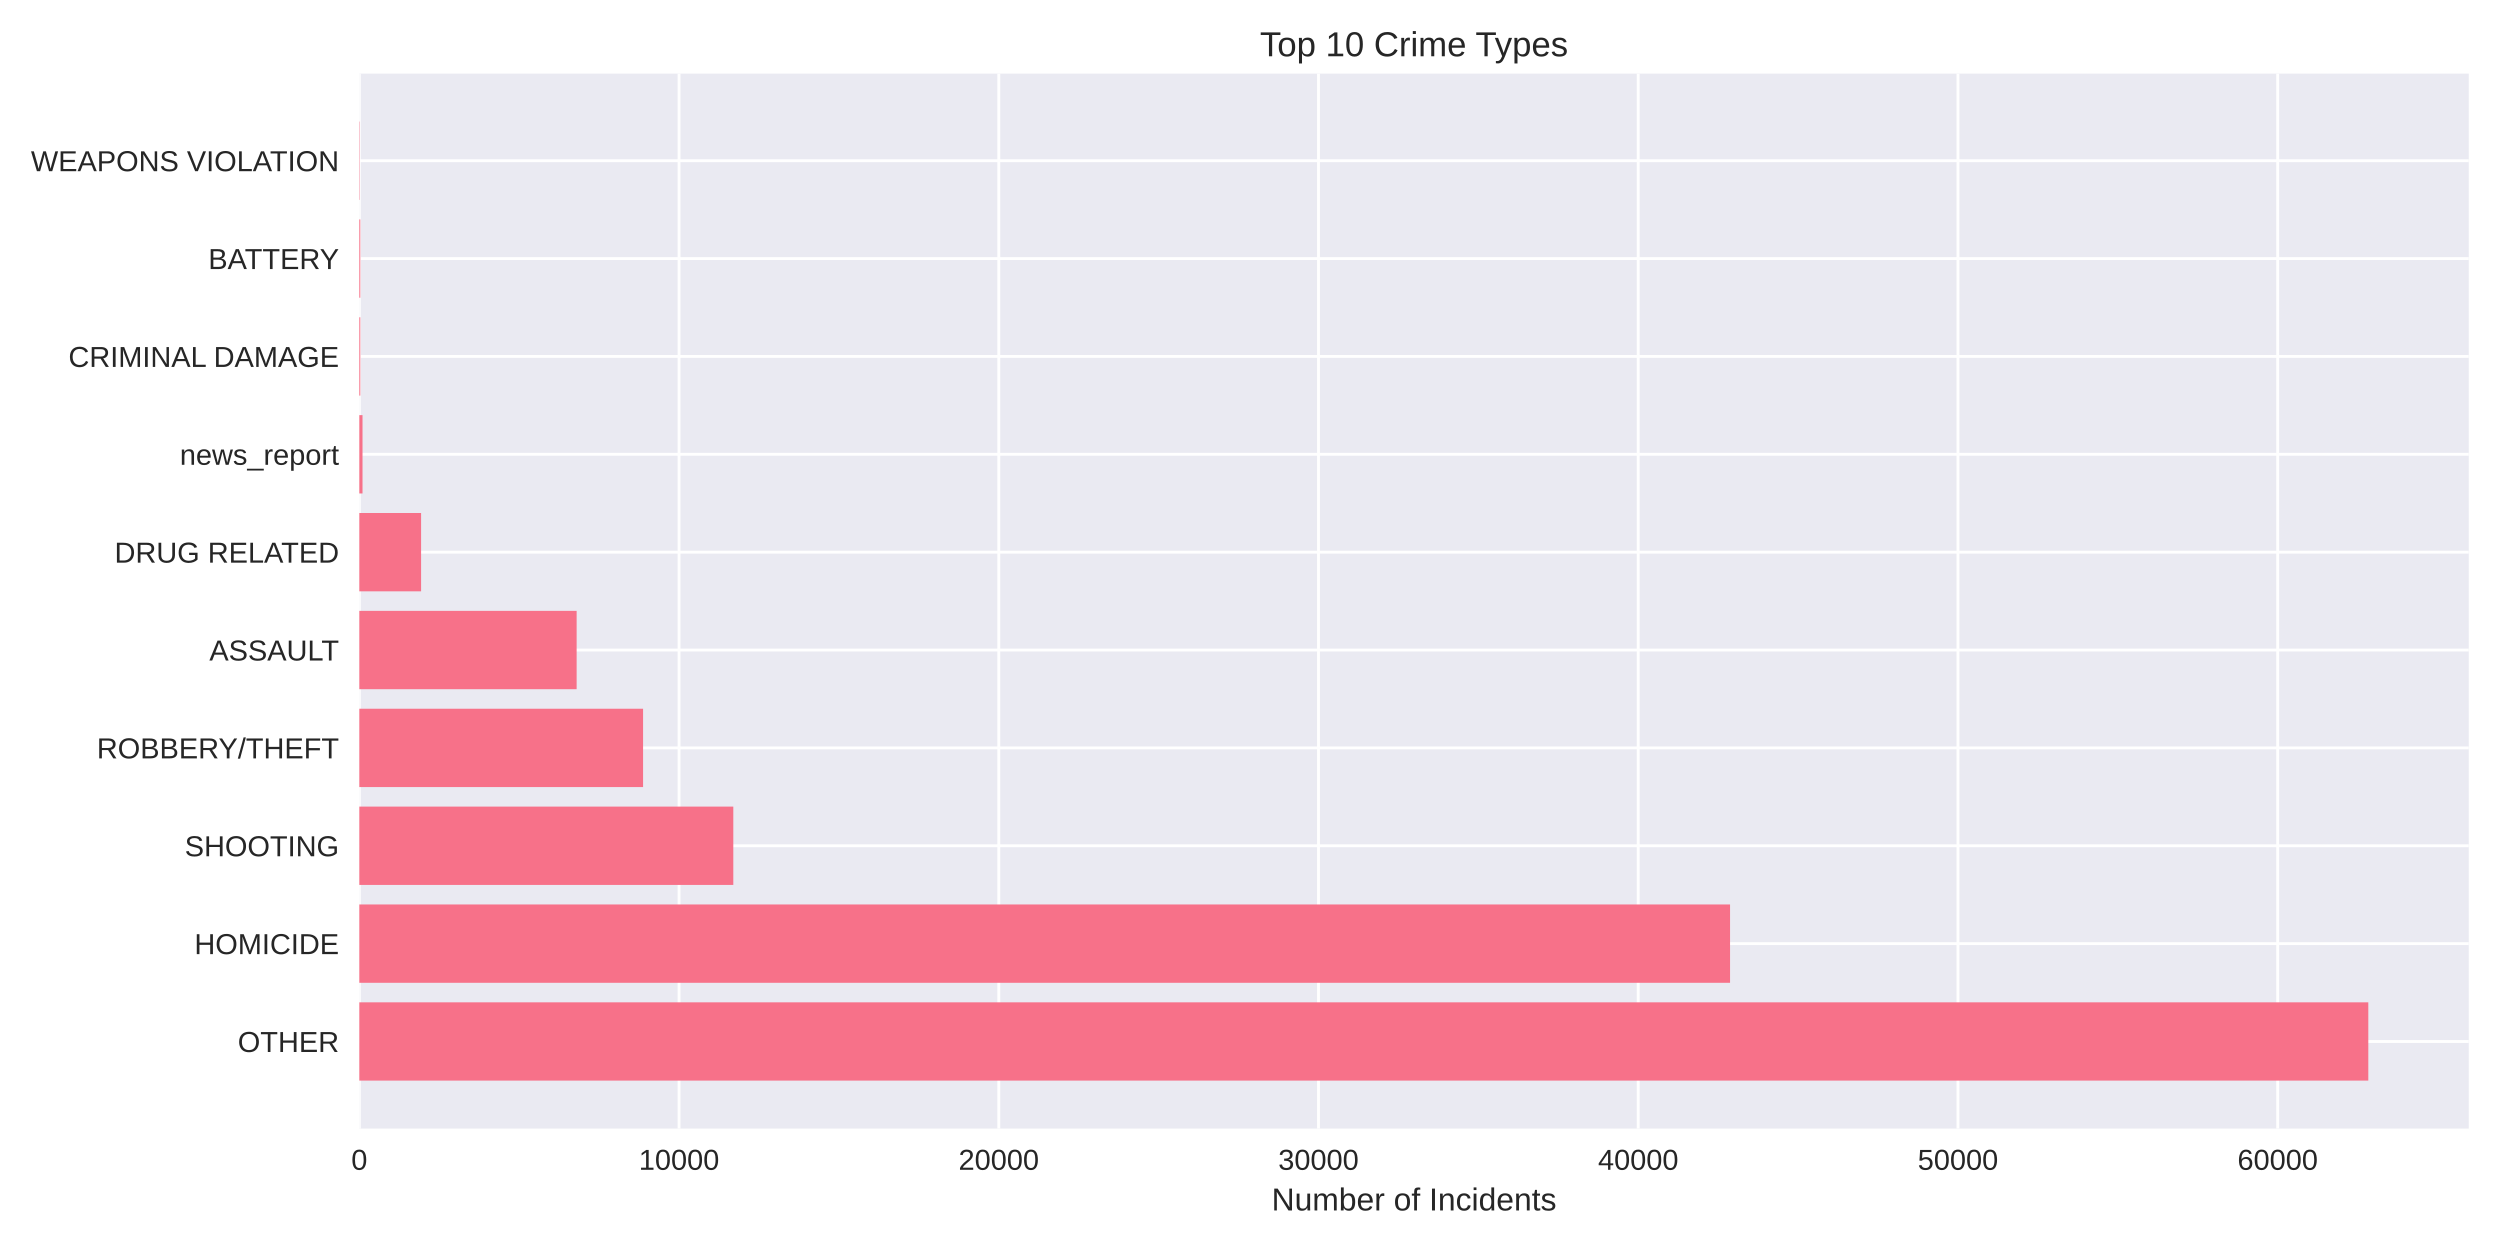
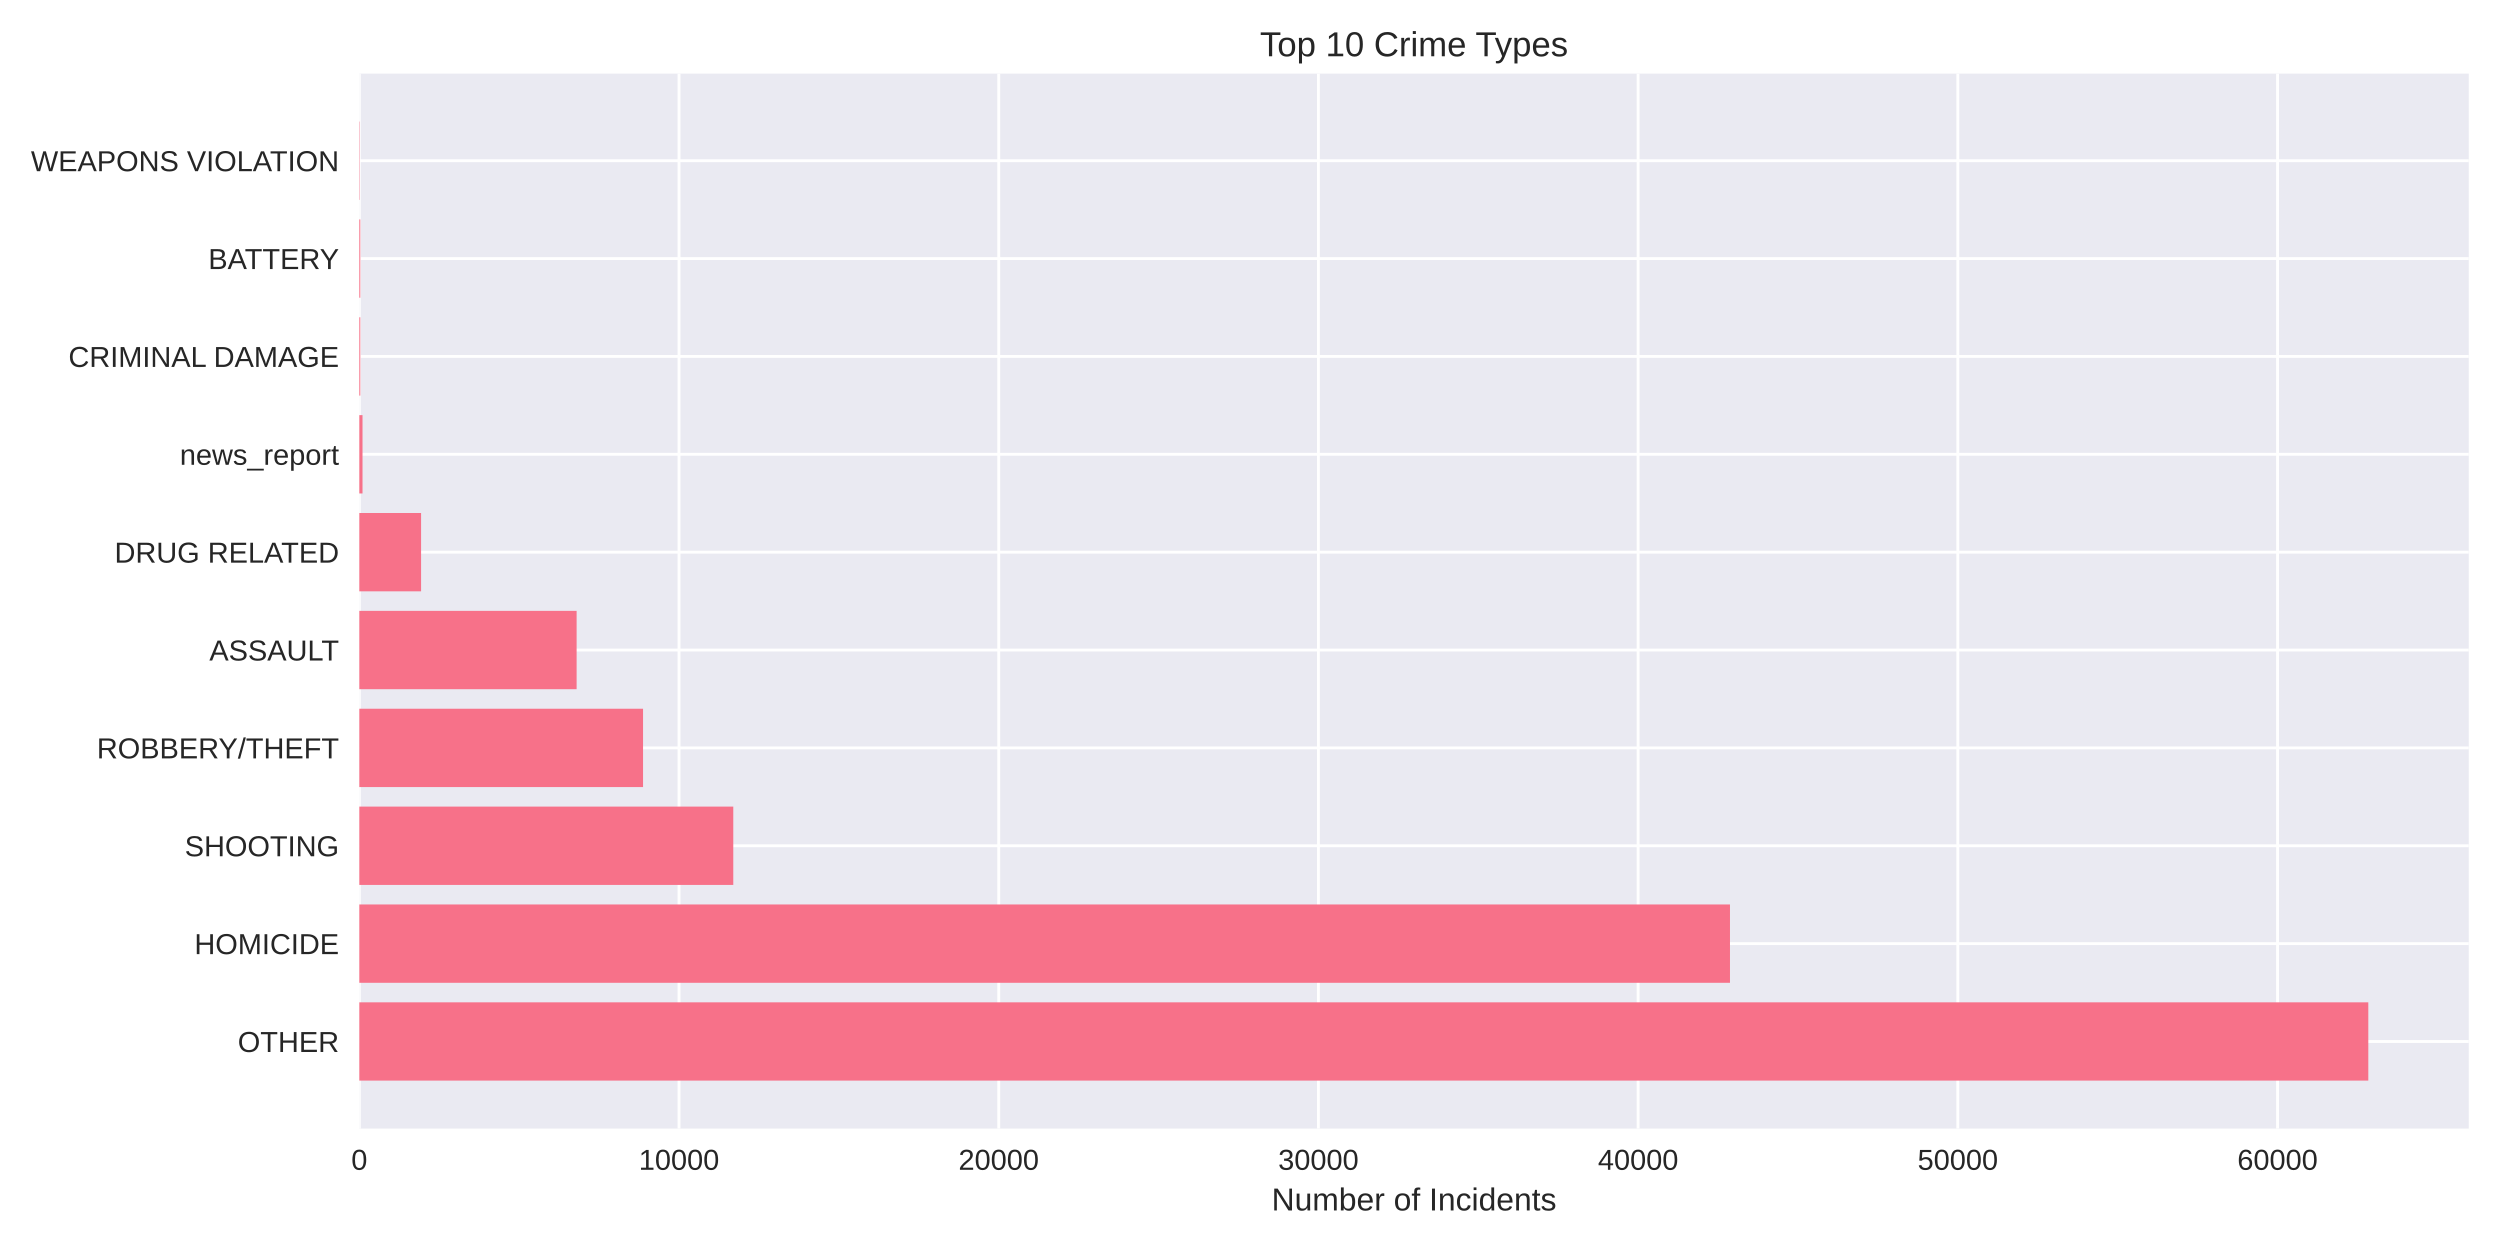
<svg xmlns="http://www.w3.org/2000/svg" width="864pt" height="432pt" viewBox="0 0 864 432" version="1.1">
  <defs>
    <style type="text/css">*{stroke-linejoin: round; stroke-linecap: butt}</style>
  </defs>
  <g id="figure_1">
    <g id="patch_1">
      <path d="M 0 432  L 864 432  L 864 0  L 0 0  z " style="fill: #ffffff" />
    </g>
    <g id="axes_1">
      <g id="patch_2">
        <path d="M 124.18 390.04  L 853.2 390.04  L 853.2 25.44  L 124.18 25.44  z " style="fill: #eaeaf2" />
      </g>
      <g id="matplotlib.axis_1">
        <g id="xtick_1">
          <g id="line2d_1">
-             <path d="M 124.18 390.04  L 124.18 25.44  " clip-path="url(#p46c39ed393)" style="fill: none; stroke: #ffffff; stroke-linecap: round" />
+             <path d="M 124.18 390.04  L 124.18 25.44  " clip-path="url(#p3d9cfbd597)" style="fill: none; stroke: #ffffff; stroke-linecap: round" />
          </g>
          <g id="line2d_2" />
          <g id="text_1">
            <text style="fill: #262626; font: 10px 'Arial', 'Liberation Sans', 'DejaVu Sans', 'Bitstream Vera Sans', sans-serif; text-anchor: middle" x="124.18" y="404.287" transform="rotate(-0 124.18 404.2869)">0</text>
          </g>
        </g>
        <g id="xtick_2">
          <g id="line2d_3">
-             <path d="M 234.678 390.04  L 234.678 25.44  " clip-path="url(#p46c39ed393)" style="fill: none; stroke: #ffffff; stroke-linecap: round" />
+             <path d="M 234.669 390.04  L 234.669 25.44  " clip-path="url(#p3d9cfbd597)" style="fill: none; stroke: #ffffff; stroke-linecap: round" />
          </g>
          <g id="line2d_4" />
          <g id="text_2">
-             <text style="fill: #262626; font: 10px 'Arial', 'Liberation Sans', 'DejaVu Sans', 'Bitstream Vera Sans', sans-serif; text-anchor: middle" x="234.678" y="404.287" transform="rotate(-0 234.6783 404.2869)">10000</text>
+             <text style="fill: #262626; font: 10px 'Arial', 'Liberation Sans', 'DejaVu Sans', 'Bitstream Vera Sans', sans-serif; text-anchor: middle" x="234.669" y="404.287" transform="rotate(-0 234.6695 404.2869)">10000</text>
          </g>
        </g>
        <g id="xtick_3">
          <g id="line2d_5">
-             <path d="M 345.177 390.04  L 345.177 25.44  " clip-path="url(#p46c39ed393)" style="fill: none; stroke: #ffffff; stroke-linecap: round" />
+             <path d="M 345.159 390.04  L 345.159 25.44  " clip-path="url(#p3d9cfbd597)" style="fill: none; stroke: #ffffff; stroke-linecap: round" />
          </g>
          <g id="line2d_6" />
          <g id="text_3">
-             <text style="fill: #262626; font: 10px 'Arial', 'Liberation Sans', 'DejaVu Sans', 'Bitstream Vera Sans', sans-serif; text-anchor: middle" x="345.177" y="404.287" transform="rotate(-0 345.1765 404.2869)">20000</text>
+             <text style="fill: #262626; font: 10px 'Arial', 'Liberation Sans', 'DejaVu Sans', 'Bitstream Vera Sans', sans-serif; text-anchor: middle" x="345.159" y="404.287" transform="rotate(-0 345.1589 404.2869)">20000</text>
          </g>
        </g>
        <g id="xtick_4">
          <g id="line2d_7">
-             <path d="M 455.675 390.04  L 455.675 25.44  " clip-path="url(#p46c39ed393)" style="fill: none; stroke: #ffffff; stroke-linecap: round" />
+             <path d="M 455.648 390.04  L 455.648 25.44  " clip-path="url(#p3d9cfbd597)" style="fill: none; stroke: #ffffff; stroke-linecap: round" />
          </g>
          <g id="line2d_8" />
          <g id="text_4">
-             <text style="fill: #262626; font: 10px 'Arial', 'Liberation Sans', 'DejaVu Sans', 'Bitstream Vera Sans', sans-serif; text-anchor: middle" x="455.675" y="404.287" transform="rotate(-0 455.6748 404.2869)">30000</text>
+             <text style="fill: #262626; font: 10px 'Arial', 'Liberation Sans', 'DejaVu Sans', 'Bitstream Vera Sans', sans-serif; text-anchor: middle" x="455.648" y="404.287" transform="rotate(-0 455.6484 404.2869)">30000</text>
          </g>
        </g>
        <g id="xtick_5">
          <g id="line2d_9">
-             <path d="M 566.173 390.04  L 566.173 25.44  " clip-path="url(#p46c39ed393)" style="fill: none; stroke: #ffffff; stroke-linecap: round" />
+             <path d="M 566.138 390.04  L 566.138 25.44  " clip-path="url(#p3d9cfbd597)" style="fill: none; stroke: #ffffff; stroke-linecap: round" />
          </g>
          <g id="line2d_10" />
          <g id="text_5">
-             <text style="fill: #262626; font: 10px 'Arial', 'Liberation Sans', 'DejaVu Sans', 'Bitstream Vera Sans', sans-serif; text-anchor: middle" x="566.173" y="404.287" transform="rotate(-0 566.173 404.2869)">40000</text>
+             <text style="fill: #262626; font: 10px 'Arial', 'Liberation Sans', 'DejaVu Sans', 'Bitstream Vera Sans', sans-serif; text-anchor: middle" x="566.138" y="404.287" transform="rotate(-0 566.1379 404.2869)">40000</text>
          </g>
        </g>
        <g id="xtick_6">
          <g id="line2d_11">
-             <path d="M 676.671 390.04  L 676.671 25.44  " clip-path="url(#p46c39ed393)" style="fill: none; stroke: #ffffff; stroke-linecap: round" />
+             <path d="M 676.627 390.04  L 676.627 25.44  " clip-path="url(#p3d9cfbd597)" style="fill: none; stroke: #ffffff; stroke-linecap: round" />
          </g>
          <g id="line2d_12" />
          <g id="text_6">
-             <text style="fill: #262626; font: 10px 'Arial', 'Liberation Sans', 'DejaVu Sans', 'Bitstream Vera Sans', sans-serif; text-anchor: middle" x="676.671" y="404.287" transform="rotate(-0 676.6713 404.2869)">50000</text>
+             <text style="fill: #262626; font: 10px 'Arial', 'Liberation Sans', 'DejaVu Sans', 'Bitstream Vera Sans', sans-serif; text-anchor: middle" x="676.627" y="404.287" transform="rotate(-0 676.6273 404.2869)">50000</text>
          </g>
        </g>
        <g id="xtick_7">
          <g id="line2d_13">
-             <path d="M 787.17 390.04  L 787.17 25.44  " clip-path="url(#p46c39ed393)" style="fill: none; stroke: #ffffff; stroke-linecap: round" />
+             <path d="M 787.117 390.04  L 787.117 25.44  " clip-path="url(#p3d9cfbd597)" style="fill: none; stroke: #ffffff; stroke-linecap: round" />
          </g>
          <g id="line2d_14" />
          <g id="text_7">
-             <text style="fill: #262626; font: 10px 'Arial', 'Liberation Sans', 'DejaVu Sans', 'Bitstream Vera Sans', sans-serif; text-anchor: middle" x="787.17" y="404.287" transform="rotate(-0 787.1696 404.2869)">60000</text>
+             <text style="fill: #262626; font: 10px 'Arial', 'Liberation Sans', 'DejaVu Sans', 'Bitstream Vera Sans', sans-serif; text-anchor: middle" x="787.117" y="404.287" transform="rotate(-0 787.1168 404.2869)">60000</text>
          </g>
        </g>
        <g id="text_8">
          <text style="fill: #262626; font: 11px 'Arial', 'Liberation Sans', 'DejaVu Sans', 'Bitstream Vera Sans', sans-serif; text-anchor: middle" x="488.69" y="418.333" transform="rotate(-0 488.69 418.3334)">Number of Incidents</text>
        </g>
      </g>
      <g id="matplotlib.axis_2">
        <g id="ytick_1">
          <g id="line2d_15">
-             <path d="M 124.18 359.939  L 853.2 359.939  " clip-path="url(#p46c39ed393)" style="fill: none; stroke: #ffffff; stroke-linecap: round" />
+             <path d="M 124.18 359.939  L 853.2 359.939  " clip-path="url(#p3d9cfbd597)" style="fill: none; stroke: #ffffff; stroke-linecap: round" />
          </g>
          <g id="line2d_16" />
          <g id="text_9">
            <text style="fill: #262626; font: 10px 'Arial', 'Liberation Sans', 'DejaVu Sans', 'Bitstream Vera Sans', sans-serif; text-anchor: end" x="117.18" y="363.562" transform="rotate(-0 117.18 363.562)">OTHER</text>
          </g>
        </g>
        <g id="ytick_2">
          <g id="line2d_17">
-             <path d="M 124.18 326.117  L 853.2 326.117  " clip-path="url(#p46c39ed393)" style="fill: none; stroke: #ffffff; stroke-linecap: round" />
+             <path d="M 124.18 326.117  L 853.2 326.117  " clip-path="url(#p3d9cfbd597)" style="fill: none; stroke: #ffffff; stroke-linecap: round" />
          </g>
          <g id="line2d_18" />
          <g id="text_10">
            <text style="fill: #262626; font: 10px 'Arial', 'Liberation Sans', 'DejaVu Sans', 'Bitstream Vera Sans', sans-serif; text-anchor: end" x="117.18" y="329.74" transform="rotate(-0 117.18 329.7401)">HOMICIDE</text>
          </g>
        </g>
        <g id="ytick_3">
          <g id="line2d_19">
-             <path d="M 124.18 292.295  L 853.2 292.295  " clip-path="url(#p46c39ed393)" style="fill: none; stroke: #ffffff; stroke-linecap: round" />
+             <path d="M 124.18 292.295  L 853.2 292.295  " clip-path="url(#p3d9cfbd597)" style="fill: none; stroke: #ffffff; stroke-linecap: round" />
          </g>
          <g id="line2d_20" />
          <g id="text_11">
            <text style="fill: #262626; font: 10px 'Arial', 'Liberation Sans', 'DejaVu Sans', 'Bitstream Vera Sans', sans-serif; text-anchor: end" x="117.18" y="295.918" transform="rotate(-0 117.18 295.9182)">SHOOTING</text>
          </g>
        </g>
        <g id="ytick_4">
          <g id="line2d_21">
-             <path d="M 124.18 258.473  L 853.2 258.473  " clip-path="url(#p46c39ed393)" style="fill: none; stroke: #ffffff; stroke-linecap: round" />
+             <path d="M 124.18 258.473  L 853.2 258.473  " clip-path="url(#p3d9cfbd597)" style="fill: none; stroke: #ffffff; stroke-linecap: round" />
          </g>
          <g id="line2d_22" />
          <g id="text_12">
            <text style="fill: #262626; font: 10px 'Arial', 'Liberation Sans', 'DejaVu Sans', 'Bitstream Vera Sans', sans-serif; text-anchor: end" x="117.18" y="262.096" transform="rotate(-0 117.18 262.0963)">ROBBERY/THEFT</text>
          </g>
        </g>
        <g id="ytick_5">
          <g id="line2d_23">
-             <path d="M 124.18 224.651  L 853.2 224.651  " clip-path="url(#p46c39ed393)" style="fill: none; stroke: #ffffff; stroke-linecap: round" />
+             <path d="M 124.18 224.651  L 853.2 224.651  " clip-path="url(#p3d9cfbd597)" style="fill: none; stroke: #ffffff; stroke-linecap: round" />
          </g>
          <g id="line2d_24" />
          <g id="text_13">
            <text style="fill: #262626; font: 10px 'Arial', 'Liberation Sans', 'DejaVu Sans', 'Bitstream Vera Sans', sans-serif; text-anchor: end" x="117.18" y="228.274" transform="rotate(-0 117.18 228.2744)">ASSAULT</text>
          </g>
        </g>
        <g id="ytick_6">
          <g id="line2d_25">
-             <path d="M 124.18 190.829  L 853.2 190.829  " clip-path="url(#p46c39ed393)" style="fill: none; stroke: #ffffff; stroke-linecap: round" />
+             <path d="M 124.18 190.829  L 853.2 190.829  " clip-path="url(#p3d9cfbd597)" style="fill: none; stroke: #ffffff; stroke-linecap: round" />
          </g>
          <g id="line2d_26" />
          <g id="text_14">
            <text style="fill: #262626; font: 10px 'Arial', 'Liberation Sans', 'DejaVu Sans', 'Bitstream Vera Sans', sans-serif; text-anchor: end" x="117.18" y="194.452" transform="rotate(-0 117.18 194.4525)">DRUG RELATED</text>
          </g>
        </g>
        <g id="ytick_7">
          <g id="line2d_27">
-             <path d="M 124.18 157.007  L 853.2 157.007  " clip-path="url(#p46c39ed393)" style="fill: none; stroke: #ffffff; stroke-linecap: round" />
+             <path d="M 124.18 157.007  L 853.2 157.007  " clip-path="url(#p3d9cfbd597)" style="fill: none; stroke: #ffffff; stroke-linecap: round" />
          </g>
          <g id="line2d_28" />
          <g id="text_15">
            <text style="fill: #262626; font: 10px 'Arial', 'Liberation Sans', 'DejaVu Sans', 'Bitstream Vera Sans', sans-serif; text-anchor: end" x="117.18" y="160.631" transform="rotate(-0 117.18 160.6306)">news_report</text>
          </g>
        </g>
        <g id="ytick_8">
          <g id="line2d_29">
-             <path d="M 124.18 123.185  L 853.2 123.185  " clip-path="url(#p46c39ed393)" style="fill: none; stroke: #ffffff; stroke-linecap: round" />
+             <path d="M 124.18 123.185  L 853.2 123.185  " clip-path="url(#p3d9cfbd597)" style="fill: none; stroke: #ffffff; stroke-linecap: round" />
          </g>
          <g id="line2d_30" />
          <g id="text_16">
            <text style="fill: #262626; font: 10px 'Arial', 'Liberation Sans', 'DejaVu Sans', 'Bitstream Vera Sans', sans-serif; text-anchor: end" x="117.18" y="126.809" transform="rotate(-0 117.18 126.8087)">CRIMINAL DAMAGE</text>
          </g>
        </g>
        <g id="ytick_9">
          <g id="line2d_31">
-             <path d="M 124.18 89.363  L 853.2 89.363  " clip-path="url(#p46c39ed393)" style="fill: none; stroke: #ffffff; stroke-linecap: round" />
+             <path d="M 124.18 89.363  L 853.2 89.363  " clip-path="url(#p3d9cfbd597)" style="fill: none; stroke: #ffffff; stroke-linecap: round" />
          </g>
          <g id="line2d_32" />
          <g id="text_17">
            <text style="fill: #262626; font: 10px 'Arial', 'Liberation Sans', 'DejaVu Sans', 'Bitstream Vera Sans', sans-serif; text-anchor: end" x="117.18" y="92.987" transform="rotate(-0 117.18 92.98681)">BATTERY</text>
          </g>
        </g>
        <g id="ytick_10">
          <g id="line2d_33">
-             <path d="M 124.18 55.541  L 853.2 55.541  " clip-path="url(#p46c39ed393)" style="fill: none; stroke: #ffffff; stroke-linecap: round" />
+             <path d="M 124.18 55.541  L 853.2 55.541  " clip-path="url(#p3d9cfbd597)" style="fill: none; stroke: #ffffff; stroke-linecap: round" />
          </g>
          <g id="line2d_34" />
          <g id="text_18">
            <text style="fill: #262626; font: 10px 'Arial', 'Liberation Sans', 'DejaVu Sans', 'Bitstream Vera Sans', sans-serif; text-anchor: end" x="117.18" y="59.165" transform="rotate(-0 117.18 59.16492)">WEAPONS VIOLATION</text>
          </g>
        </g>
      </g>
      <g id="patch_3">
-         <path d="M 124.18 373.467  L 818.485 373.467  L 818.485 346.41  L 124.18 346.41  z " clip-path="url(#p46c39ed393)" style="fill: #f77189" />
+         <path d="M 124.18 373.467  L 818.485 373.467  L 818.485 346.41  L 124.18 346.41  z " clip-path="url(#p3d9cfbd597)" style="fill: #f77189" />
      </g>
      <g id="patch_4">
-         <path d="M 124.18 339.645  L 597.908 339.645  L 597.908 312.588  L 124.18 312.588  z " clip-path="url(#p46c39ed393)" style="fill: #f77189" />
+         <path d="M 124.18 339.645  L 597.881 339.645  L 597.881 312.588  L 124.18 312.588  z " clip-path="url(#p3d9cfbd597)" style="fill: #f77189" />
      </g>
      <g id="patch_5">
-         <path d="M 124.18 305.823  L 253.43 305.823  L 253.43 278.766  L 124.18 278.766  z " clip-path="url(#p46c39ed393)" style="fill: #f77189" />
+         <path d="M 124.18 305.823  L 253.42 305.823  L 253.42 278.766  L 124.18 278.766  z " clip-path="url(#p3d9cfbd597)" style="fill: #f77189" />
      </g>
      <g id="patch_6">
-         <path d="M 124.18 272.002  L 222.247 272.002  L 222.247 244.944  L 124.18 244.944  z " clip-path="url(#p46c39ed393)" style="fill: #f77189" />
+         <path d="M 124.18 272.002  L 222.239 272.002  L 222.239 244.944  L 124.18 244.944  z " clip-path="url(#p3d9cfbd597)" style="fill: #f77189" />
      </g>
      <g id="patch_7">
-         <path d="M 124.18 238.18  L 199.286 238.18  L 199.286 211.122  L 124.18 211.122  z " clip-path="url(#p46c39ed393)" style="fill: #f77189" />
+         <path d="M 124.18 238.18  L 199.28 238.18  L 199.28 211.122  L 124.18 211.122  z " clip-path="url(#p3d9cfbd597)" style="fill: #f77189" />
      </g>
      <g id="patch_8">
-         <path d="M 124.18 204.358  L 145.528 204.358  L 145.528 177.3  L 124.18 177.3  z " clip-path="url(#p46c39ed393)" style="fill: #f77189" />
+         <path d="M 124.18 204.358  L 145.527 204.358  L 145.527 177.3  L 124.18 177.3  z " clip-path="url(#p3d9cfbd597)" style="fill: #f77189" />
      </g>
      <g id="patch_9">
-         <path d="M 124.18 170.536  L 125.285 170.536  L 125.285 143.478  L 124.18 143.478  z " clip-path="url(#p46c39ed393)" style="fill: #f77189" />
+         <path d="M 124.18 170.536  L 125.285 170.536  L 125.285 143.478  L 124.18 143.478  z " clip-path="url(#p3d9cfbd597)" style="fill: #f77189" />
      </g>
      <g id="patch_10">
-         <path d="M 124.18 136.714  L 124.523 136.714  L 124.523 109.657  L 124.18 109.657  z " clip-path="url(#p46c39ed393)" style="fill: #f77189" />
+         <path d="M 124.18 136.714  L 124.523 136.714  L 124.523 109.657  L 124.18 109.657  z " clip-path="url(#p3d9cfbd597)" style="fill: #f77189" />
      </g>
      <g id="patch_11">
-         <path d="M 124.18 102.892  L 124.523 102.892  L 124.523 75.835  L 124.18 75.835  z " clip-path="url(#p46c39ed393)" style="fill: #f77189" />
+         <path d="M 124.18 102.892  L 124.523 102.892  L 124.523 75.835  L 124.18 75.835  z " clip-path="url(#p3d9cfbd597)" style="fill: #f77189" />
      </g>
      <g id="patch_12">
-         <path d="M 124.18 69.07  L 124.302 69.07  L 124.302 42.013  L 124.18 42.013  z " clip-path="url(#p46c39ed393)" style="fill: #f77189" />
+         <path d="M 124.18 69.07  L 124.302 69.07  L 124.302 42.013  L 124.18 42.013  z " clip-path="url(#p3d9cfbd597)" style="fill: #f77189" />
      </g>
      <g id="patch_13">
        <path d="M 124.18 390.04  L 124.18 25.44  " style="fill: none" />
      </g>
      <g id="patch_14">
        <path d="M 853.2 390.04  L 853.2 25.44  " style="fill: none" />
      </g>
      <g id="patch_15">
        <path d="M 124.18 390.04  L 853.2 390.04  " style="fill: none" />
      </g>
      <g id="patch_16">
        <path d="M 124.18 25.44  L 853.2 25.44  " style="fill: none" />
      </g>
      <g id="text_19">
        <text style="fill: #262626; font: 12px 'Arial', 'Liberation Sans', 'DejaVu Sans', 'Bitstream Vera Sans', sans-serif; text-anchor: middle" x="488.69" y="19.44" transform="rotate(-0 488.69 19.44)">Top 10 Crime Types</text>
      </g>
    </g>
  </g>
  <defs>
-     <clipPath id="p46c39ed393">
+     <clipPath id="p3d9cfbd597">
      <rect x="124.18" y="25.44" width="729.02" height="364.6" />
    </clipPath>
  </defs>
</svg>
